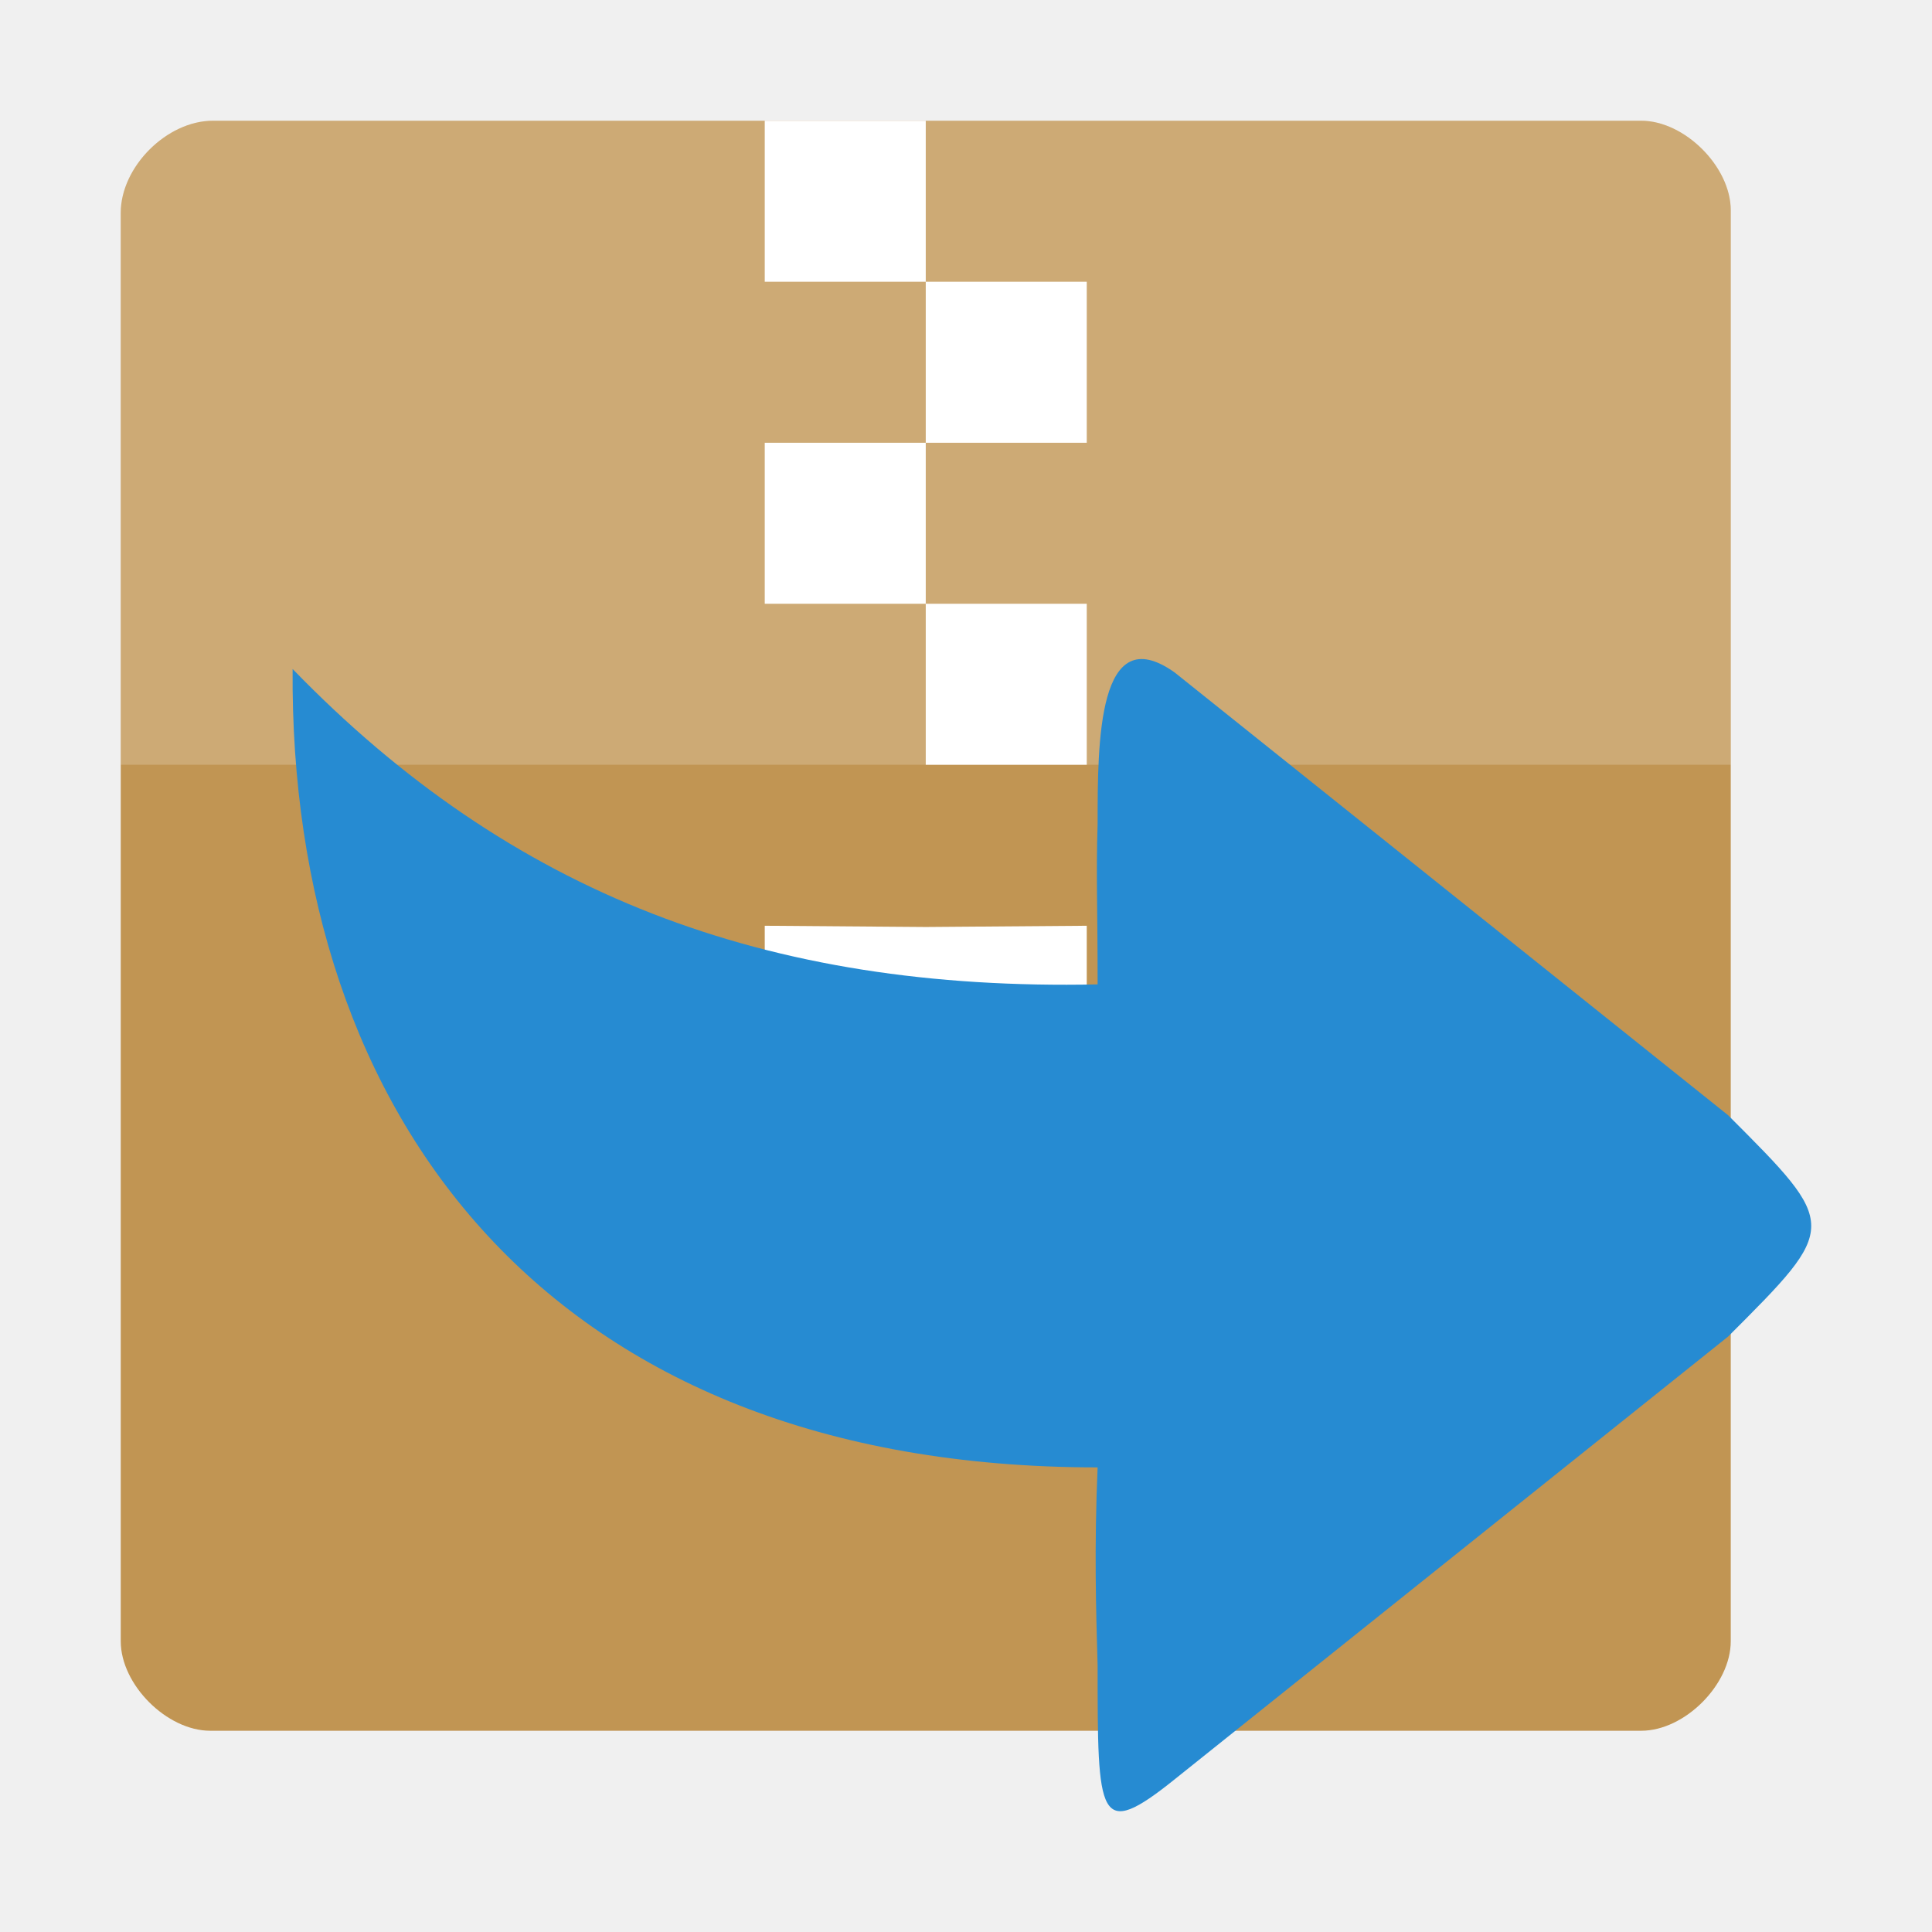
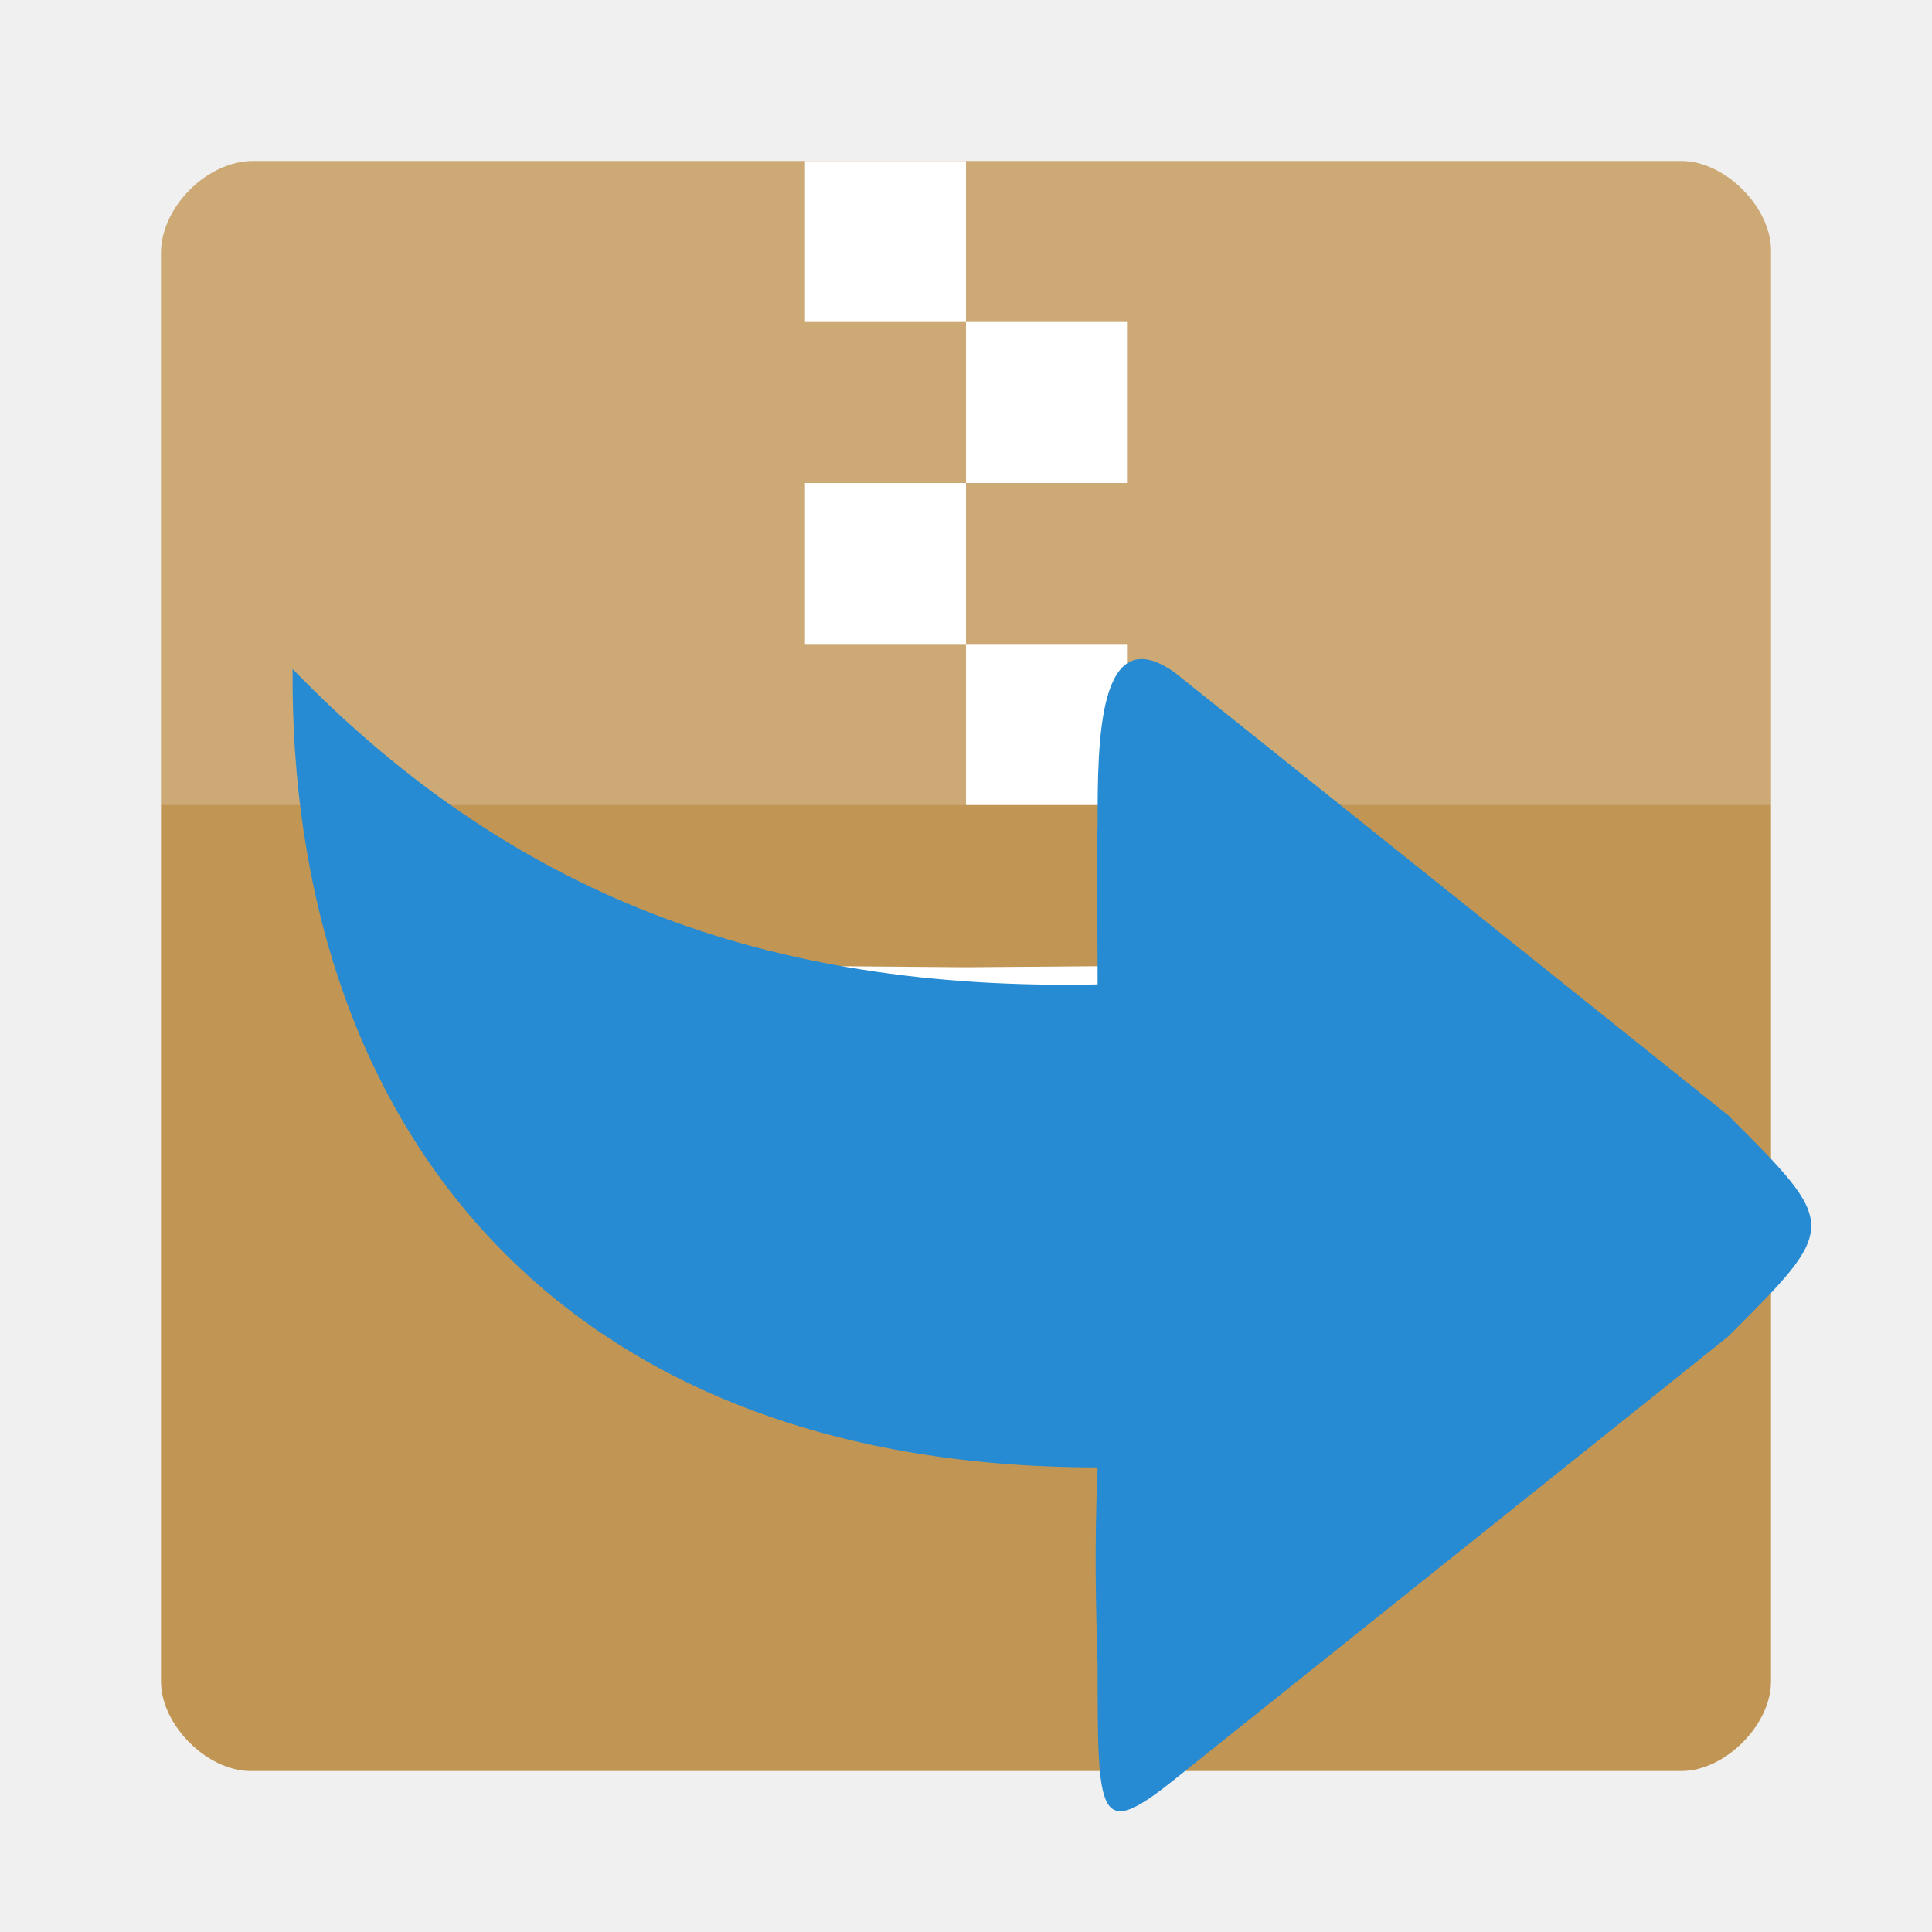
- <svg xmlns="http://www.w3.org/2000/svg" width="48" height="48" viewBox="0 0 48 48">
-   <path style="fill:#c19553" d="M 5.289 3 C 4.145 3 3 4.145 3 5.289 L 3 40.777 C 3 41.855 4.145 43 5.223 43 L 40.777 43 C 41.855 43 43 41.855 43 40.777 L 43 5.223 C 43 4.145 41.855 3 40.777 3 Z " />
-   <path style="fill:#fff;fill-opacity:.196" d="M 5.289 3 C 4.145 3 3 4.145 3 5.289 L 3 19 C 7.441 19 38.559 19 43 19 L 43 5.223 C 43 4.145 41.855 3 40.777 3 Z " />
-   <path style="fill:#fff" d="M 23 7 L 19 7 L 19 3 L 23 3 L 23 11 L 19 11 L 19 15 L 23 15 L 23 23.031 L 19 23 L 19 31 L 27 31 L 27 23 L 23 23.031 L 23 19 L 27 19 L 27 15 L 23 15 L 23 11 L 27 11 L 27 7 Z " />
-   <path style="fill:#268bd2;fill-rule:evenodd" d="M 29.184 16.707 L 42.934 27.707 C 45.691 30.465 45.684 30.457 42.934 33.207 L 29.184 44.207 C 27.27 45.742 27.27 45.172 27.27 41.379 C 27.23 40.004 27.184 38.457 27.27 36.457 C 27.238 36.457 27.301 36.457 27.27 36.457 C 13.605 36.457 7.184 27.707 7.27 16.621 C 12.684 22.207 19.02 24.629 27.27 24.457 C 27.27 22.488 27.23 21.785 27.27 20.457 C 27.27 18.457 27.27 15.348 29.184 16.707 Z " />
+ <svg xmlns="http://www.w3.org/2000/svg" width="48" height="48" viewBox="0 0 48 48" id="svg2" version="1.1">
+   <defs id="defs14" />
+   <path style="fill:#c19553" d="M 6.289,4 C 5.145,4 4,5.145 4,6.289 L 4,41.777 C 4,42.855 5.145,44 6.223,44 l 35.555,0 C 42.855,44 44,42.855 44,41.777 L 44,6.223 C 44,5.145 42.855,4 41.777,4 Z" id="path4" />
+   <path style="fill:#ffffff;fill-opacity:0.196" d="M 6.289,4 C 5.145,4 4,5.145 4,6.289 L 4,20 c 4.441,0 35.559,0 40,0 L 44,6.223 C 44,5.145 42.855,4 41.777,4 Z" id="path6" />
+   <path style="fill:#ffffff" d="m 24,8 -4,0 0,-4 4,0 0,8 -4,0 0,4 4,0 0,8.031 L 20,24 l 0,8 8,0 0,-8 -4,0.031 L 24,20 l 4,0 0,-4 -4,0 0,-4 4,0 0,-4 z" id="path8" />
+   <path style="fill:#268bd2;fill-rule:evenodd" d="M 29.184 16.707 L 42.934 27.707 C 45.691 30.465 45.684 30.457 42.934 33.207 L 29.184 44.207 C 27.27 45.742 27.27 45.172 27.27 41.379 C 27.23 40.004 27.184 38.457 27.27 36.457 C 27.238 36.457 27.301 36.457 27.27 36.457 C 13.605 36.457 7.184 27.707 7.27 16.621 C 12.684 22.207 19.02 24.629 27.27 24.457 C 27.27 22.488 27.23 21.785 27.27 20.457 C 27.27 18.457 27.27 15.348 29.184 16.707 Z " id="path10" />
</svg>
